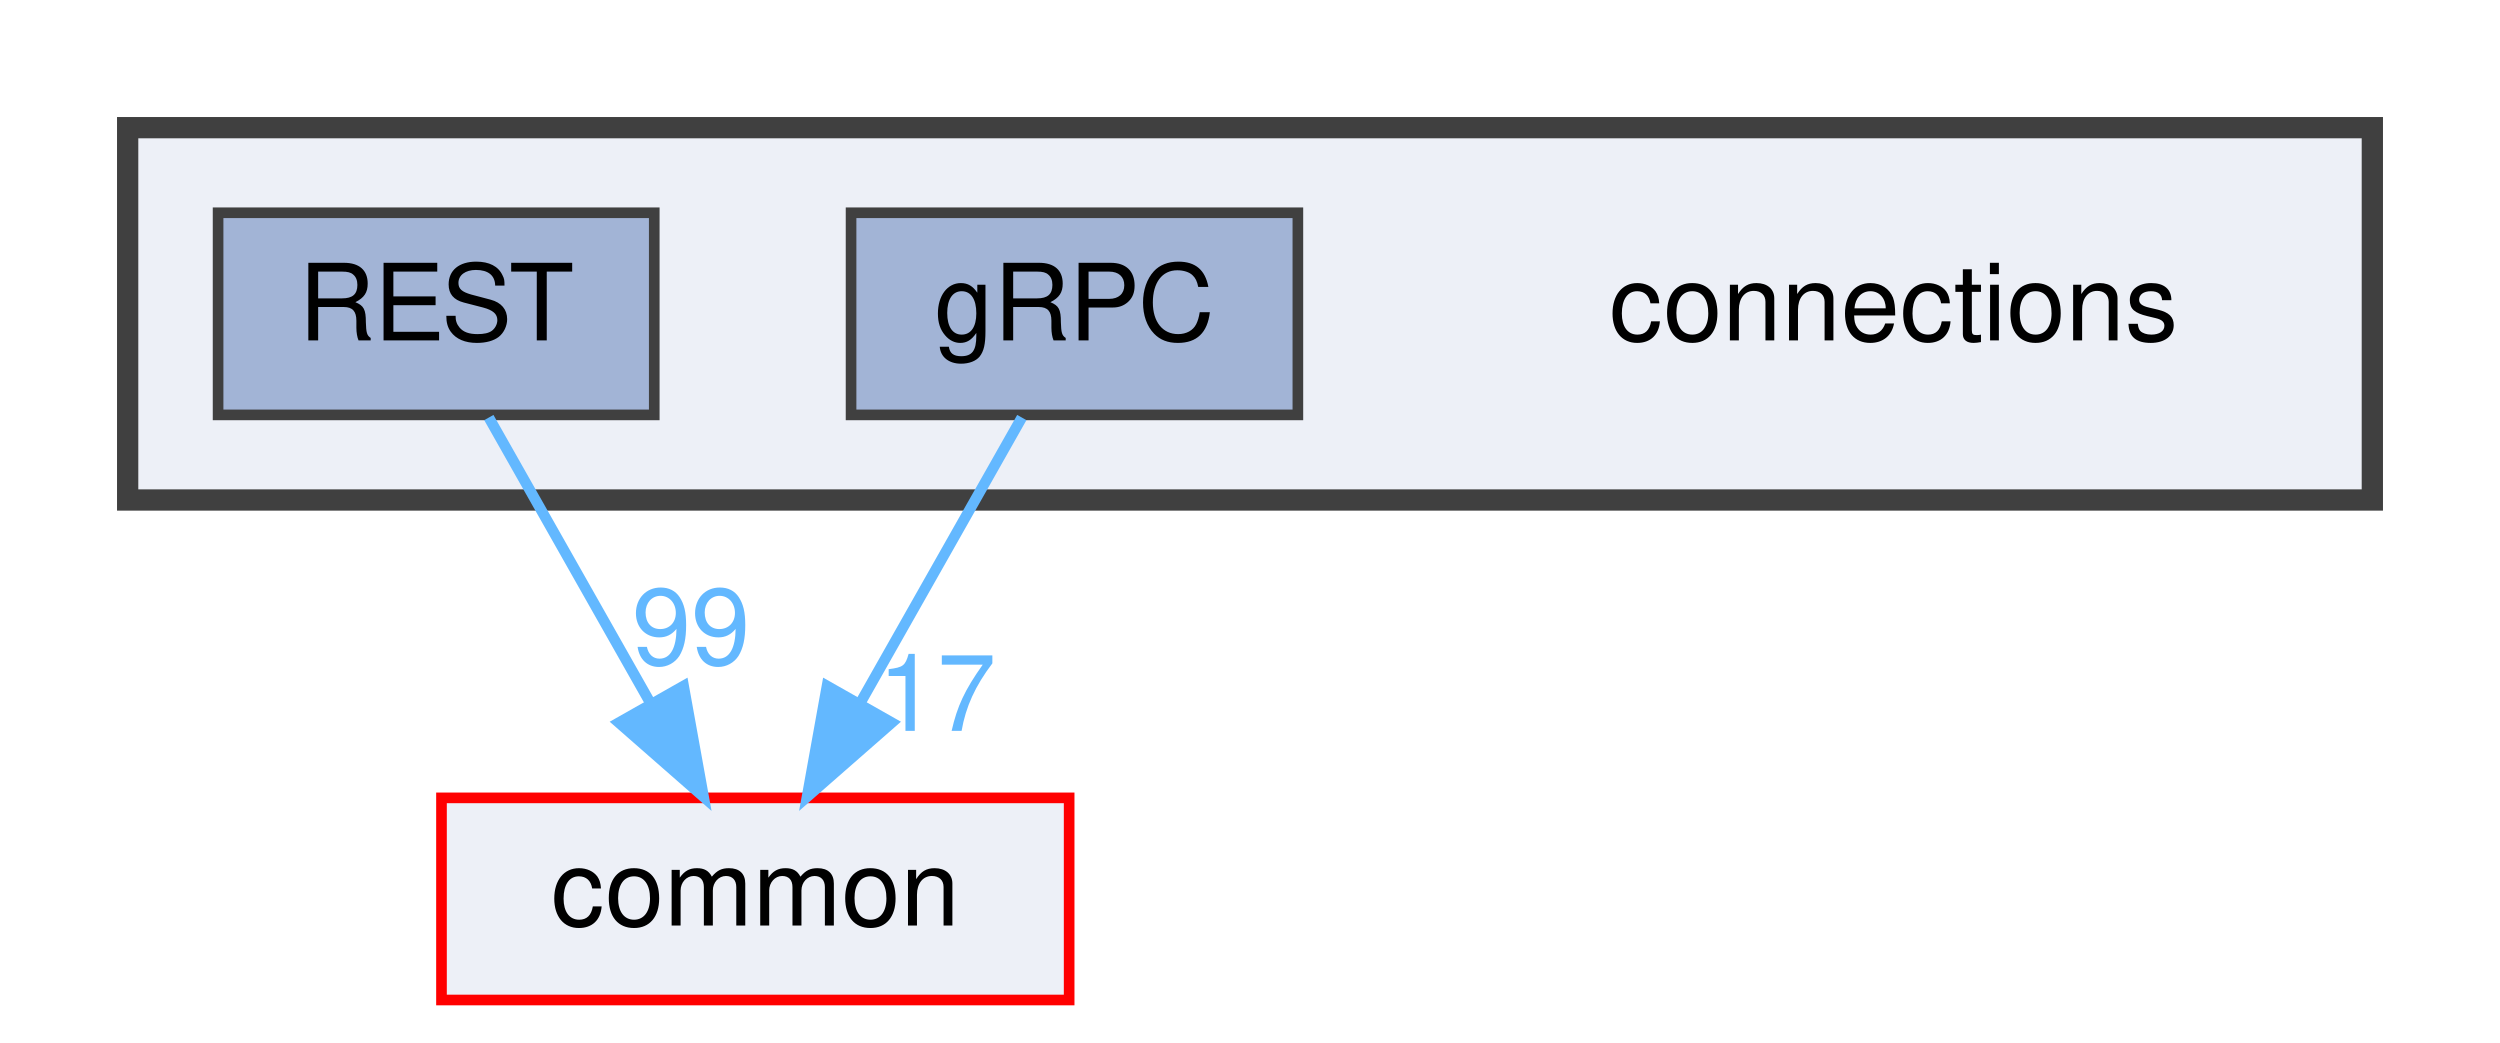
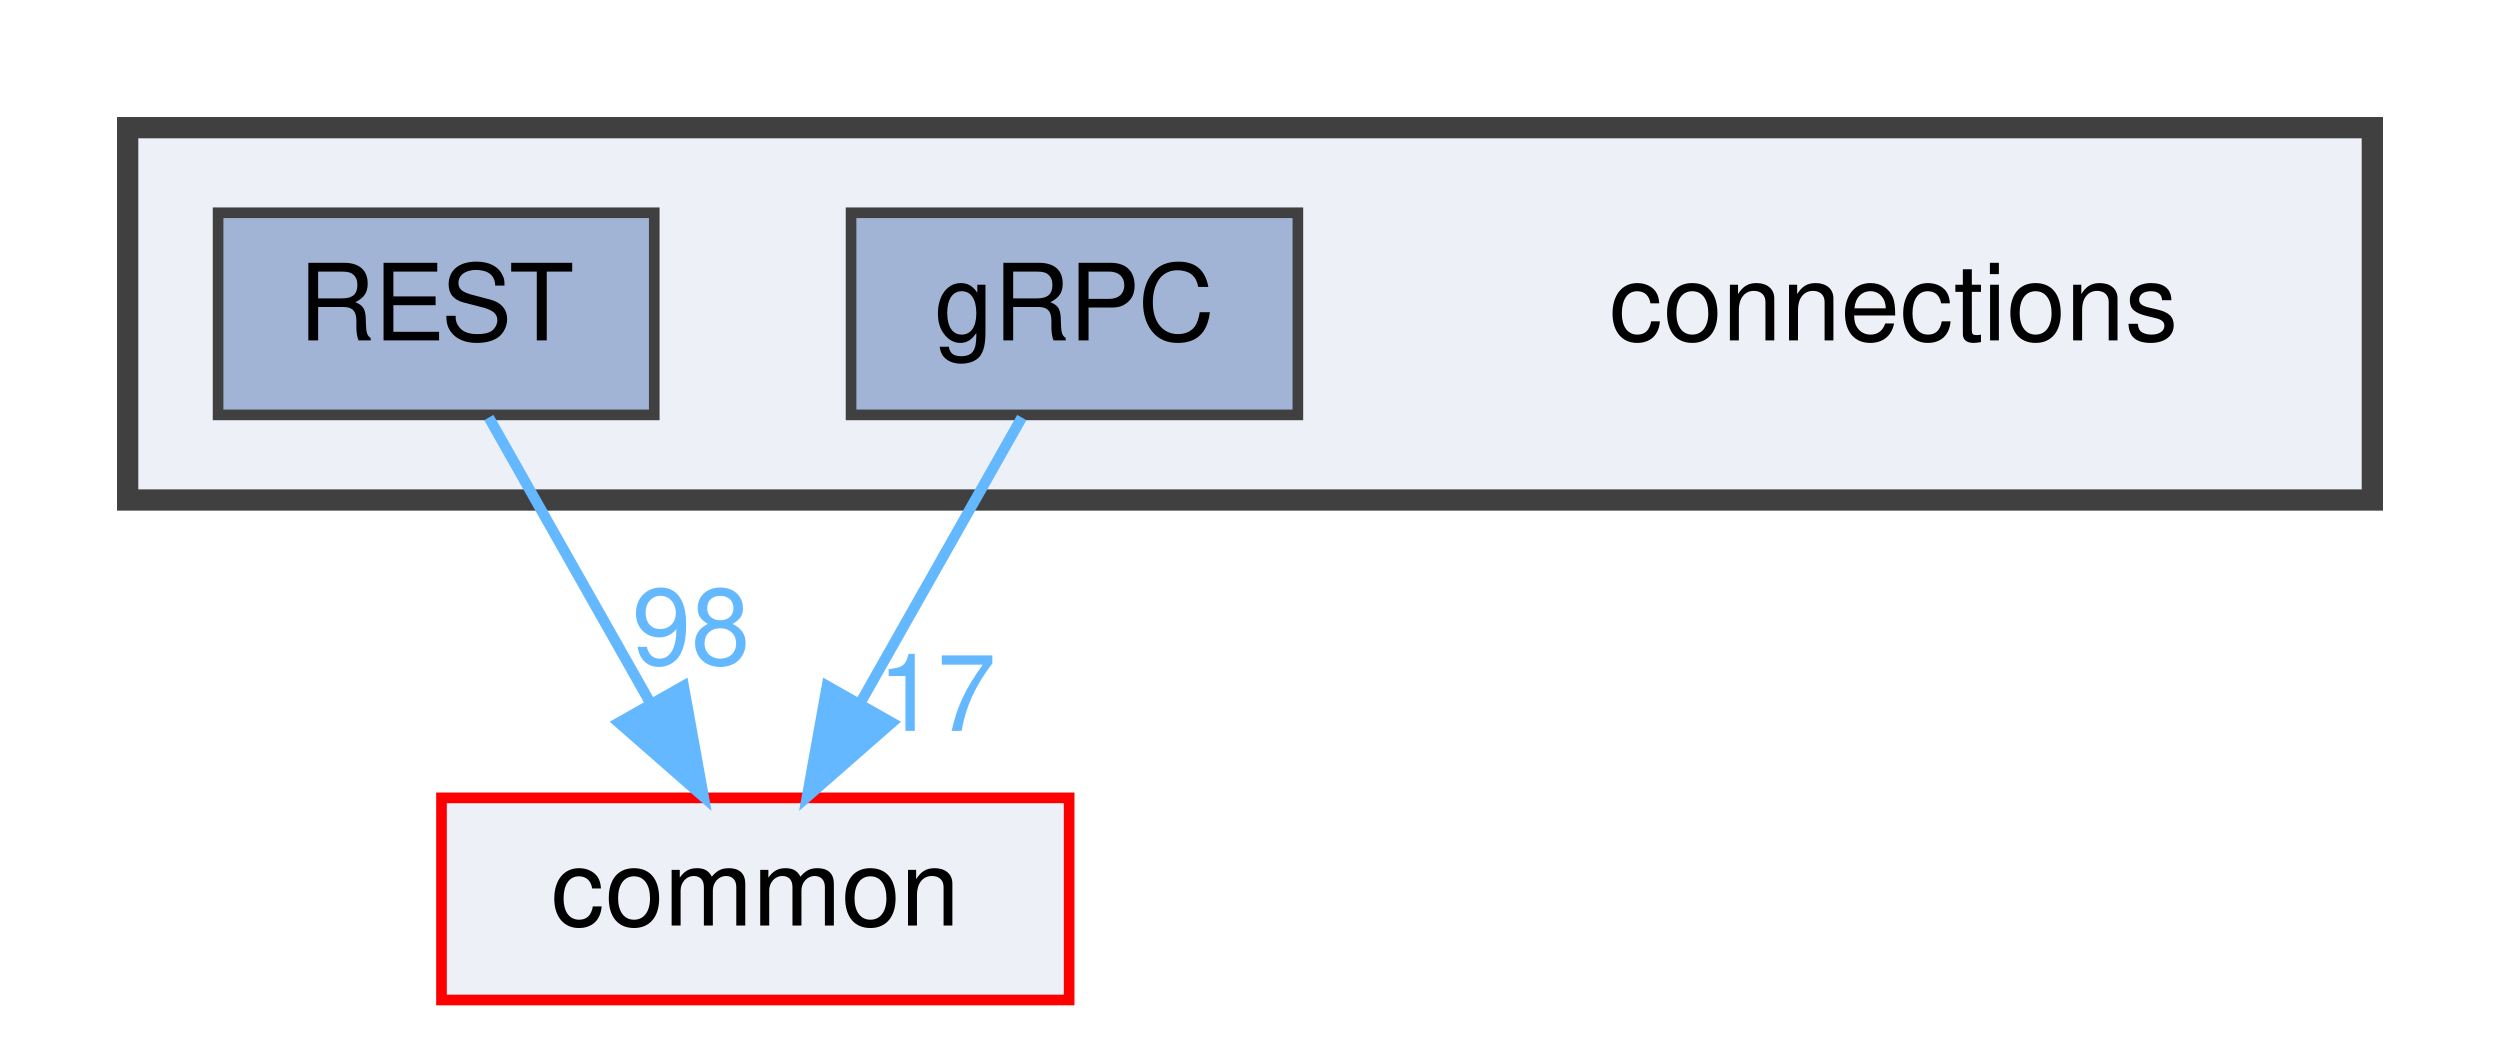
<svg xmlns="http://www.w3.org/2000/svg" xmlns:xlink="http://www.w3.org/1999/xlink" width="235pt" height="98pt" viewBox="0.00 0.00 235.00 98.00">
  <g id="graph0" class="graph" transform="scale(1 1) rotate(0) translate(4 94)">
    <g id="clust1" class="cluster">
      <g id="a_clust1">
        <a xlink:href="dir_fe4d27d711cdd425ac4e99b8adff8f95.html" target="_top">
          <polygon fill="#edf0f7" stroke="#404040" stroke-width="2" points="8,-47 8,-82 219,-82 219,-47 8,-47" />
        </a>
      </g>
    </g>
    <g id="node1" class="node">
      <text text-anchor="middle" x="174" y="-62" font-family="Helvetica,sans-Serif" font-size="10.00">connections</text>
    </g>
    <g id="node2" class="node">
      <g id="a_node2">
        <a xlink:href="dir_4d575b2314895a9897e217c911f77677.html" target="_top" xlink:title="gRPC">
          <polygon fill="#a2b4d6" stroke="#404040" points="118,-74 76,-74 76,-55 118,-55 118,-74" />
          <text text-anchor="middle" x="97" y="-62" font-family="Helvetica,sans-Serif" font-size="10.00">gRPC</text>
        </a>
      </g>
    </g>
    <g id="node4" class="node">
      <g id="a_node4">
        <a xlink:href="dir_bdd9a5d540de89e9fe90efdfc6973a4f.html" target="_top" xlink:title="common">
          <polygon fill="#edf0f7" stroke="red" points="96.5,-19 37.5,-19 37.5,0 96.5,0 96.5,-19" />
          <text text-anchor="middle" x="67" y="-7" font-family="Helvetica,sans-Serif" font-size="10.00">common</text>
        </a>
      </g>
    </g>
    <g id="edge1" class="edge">
      <g id="a_edge1">
        <a xlink:href="dir_000005_000000.html" target="_top">
          <path fill="none" stroke="#63b8ff" d="M92.05,-54.75C87.94,-47.49 81.97,-36.95 76.9,-27.98" />
          <polygon fill="#63b8ff" stroke="#63b8ff" points="79.83,-26.07 71.86,-19.09 73.74,-29.52 79.83,-26.07" />
        </a>
      </g>
      <g id="a_edge1-headlabel">
        <a xlink:href="dir_000005_000000.html" target="_top" xlink:title="17">
          <text text-anchor="middle" x="84.08" y="-25.3" font-family="Helvetica,sans-Serif" font-size="10.00" fill="#63b8ff">17</text>
        </a>
      </g>
    </g>
    <g id="node3" class="node">
      <g id="a_node3">
        <a xlink:href="dir_94c770116cc371e021b8f057e5d05c6e.html" target="_top" xlink:title="REST">
          <polygon fill="#a2b4d6" stroke="#404040" points="57.5,-74 16.5,-74 16.5,-55 57.5,-55 57.5,-74" />
          <text text-anchor="middle" x="37" y="-62" font-family="Helvetica,sans-Serif" font-size="10.00">REST</text>
        </a>
      </g>
    </g>
    <g id="edge2" class="edge">
      <g id="a_edge2">
        <a xlink:href="dir_000013_000000.html" target="_top">
          <path fill="none" stroke="#63b8ff" d="M41.95,-54.75C46.06,-47.49 52.03,-36.95 57.1,-27.98" />
          <polygon fill="#63b8ff" stroke="#63b8ff" points="60.26,-29.52 62.14,-19.09 54.17,-26.07 60.26,-29.52" />
        </a>
      </g>
      <g id="a_edge2-headlabel">
-         <a xlink:href="dir_000013_000000.html" target="_top" xlink:title="99">
-           <text text-anchor="middle" x="60.96" y="-31.54" font-family="Helvetica,sans-Serif" font-size="10.00" fill="#63b8ff">99</text>
+         <a xlink:href="dir_000013_000000.html" target="_top" xlink:title="98">
+           <text text-anchor="middle" x="60.96" y="-31.54" font-family="Helvetica,sans-Serif" font-size="10.00" fill="#63b8ff">98</text>
        </a>
      </g>
    </g>
  </g>
</svg>
